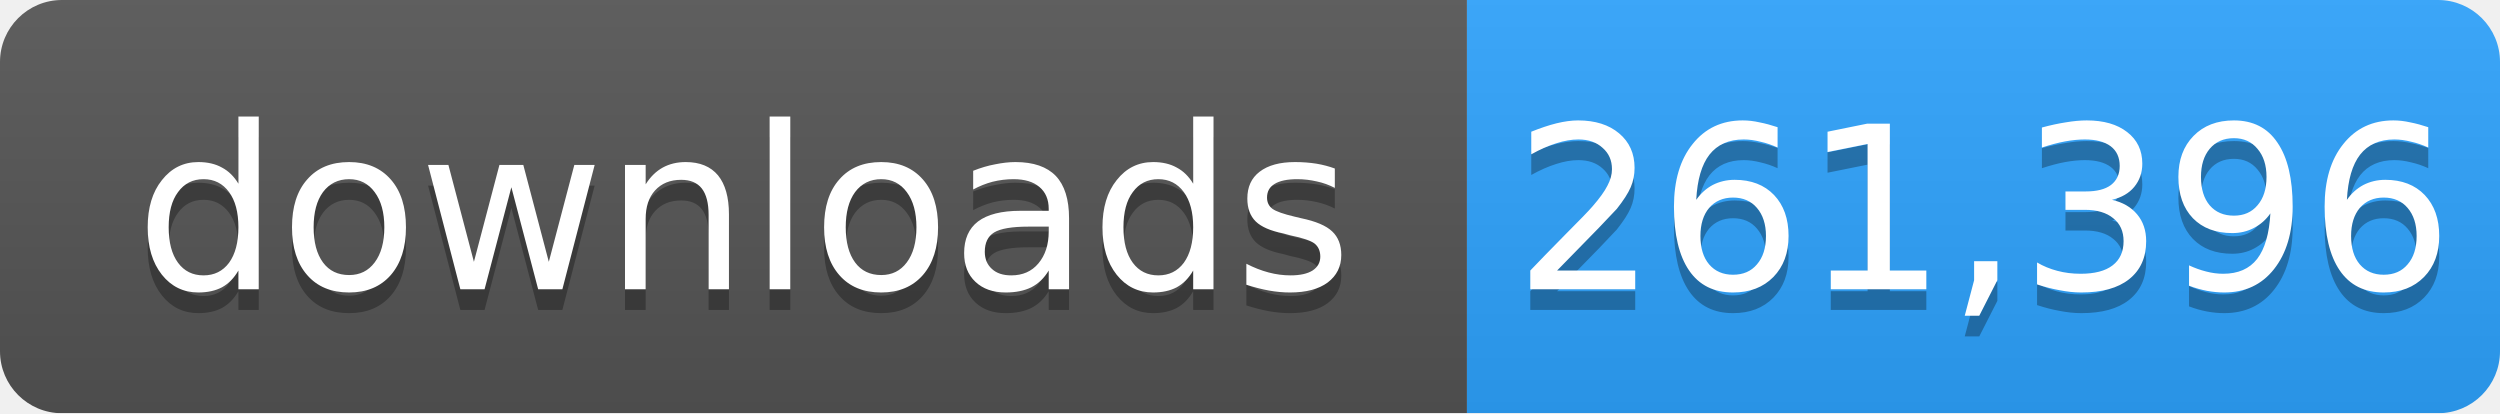
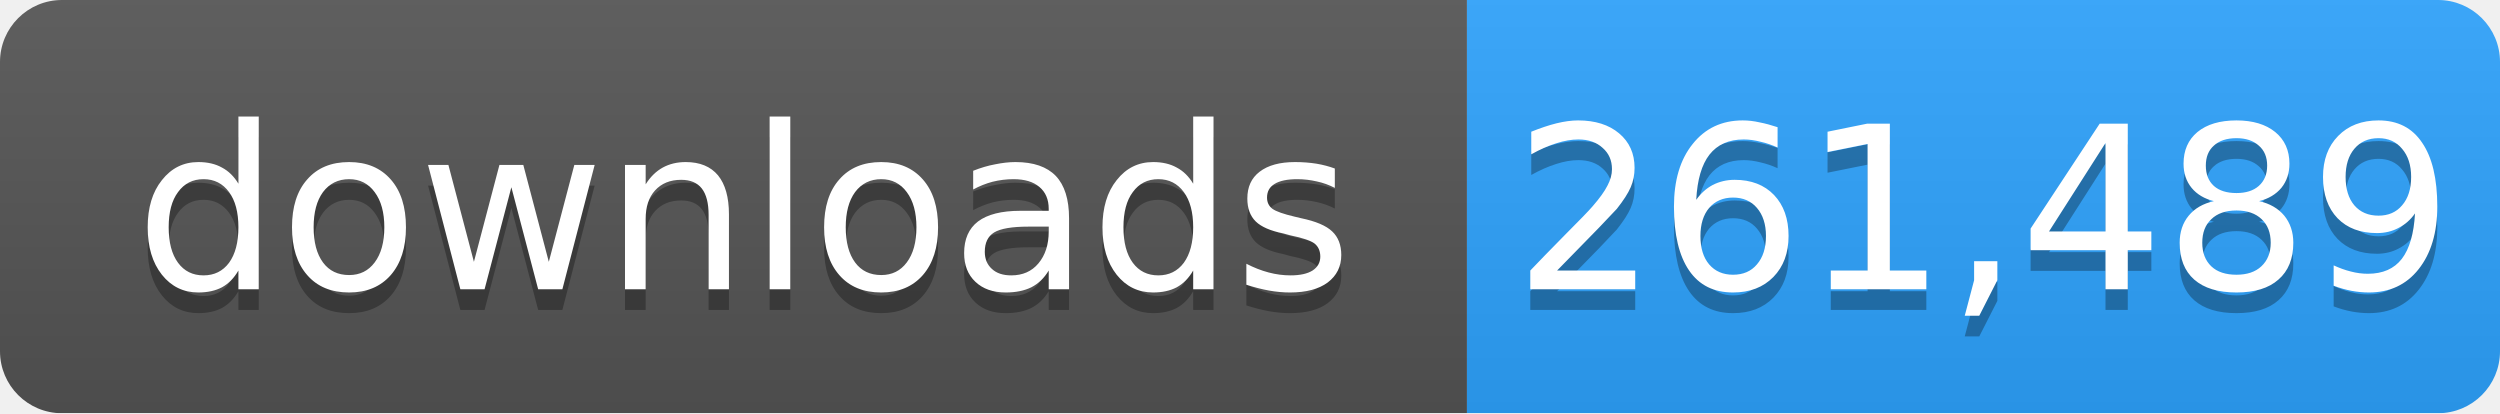
- <svg xmlns="http://www.w3.org/2000/svg" width="121" height="20" role="img" aria-label="downloads: 261,396">
+ <svg xmlns="http://www.w3.org/2000/svg" width="121" height="20" role="img" aria-label="downloads: 261,489">
  <linearGradient id="s" x2="0" y2="100%">
    <stop offset="0" stop-color="#bbb" stop-opacity=".1" />
    <stop offset="1" stop-opacity=".1" />
  </linearGradient>
  <mask id="m">
    <rect width="121" height="20" rx="3" fill="#fff" />
  </mask>
  <g mask="url(#m)">
    <rect width="71" height="20" fill="#555" />
    <rect x="71" width="50" height="20" fill="#2ea4ff" />
    <rect width="121" height="20" fill="url(#s)" />
  </g>
  <g fill="#fff" text-anchor="middle" font-family="Verdana,Geneva,DejaVu Sans,sans-serif" font-size="11">
    <text x="36" y="15" fill="#010101" fill-opacity=".3">downloads</text>
    <text x="36" y="14">downloads</text>
-     <text x="96" y="15" fill="#010101" fill-opacity=".3">261,396</text>
-     <text x="96" y="14">261,396</text>
+     <text x="96" y="15" fill="#010101" fill-opacity=".3">261,489</text>
+     <text x="96" y="14">261,489</text>
  </g>
</svg>
